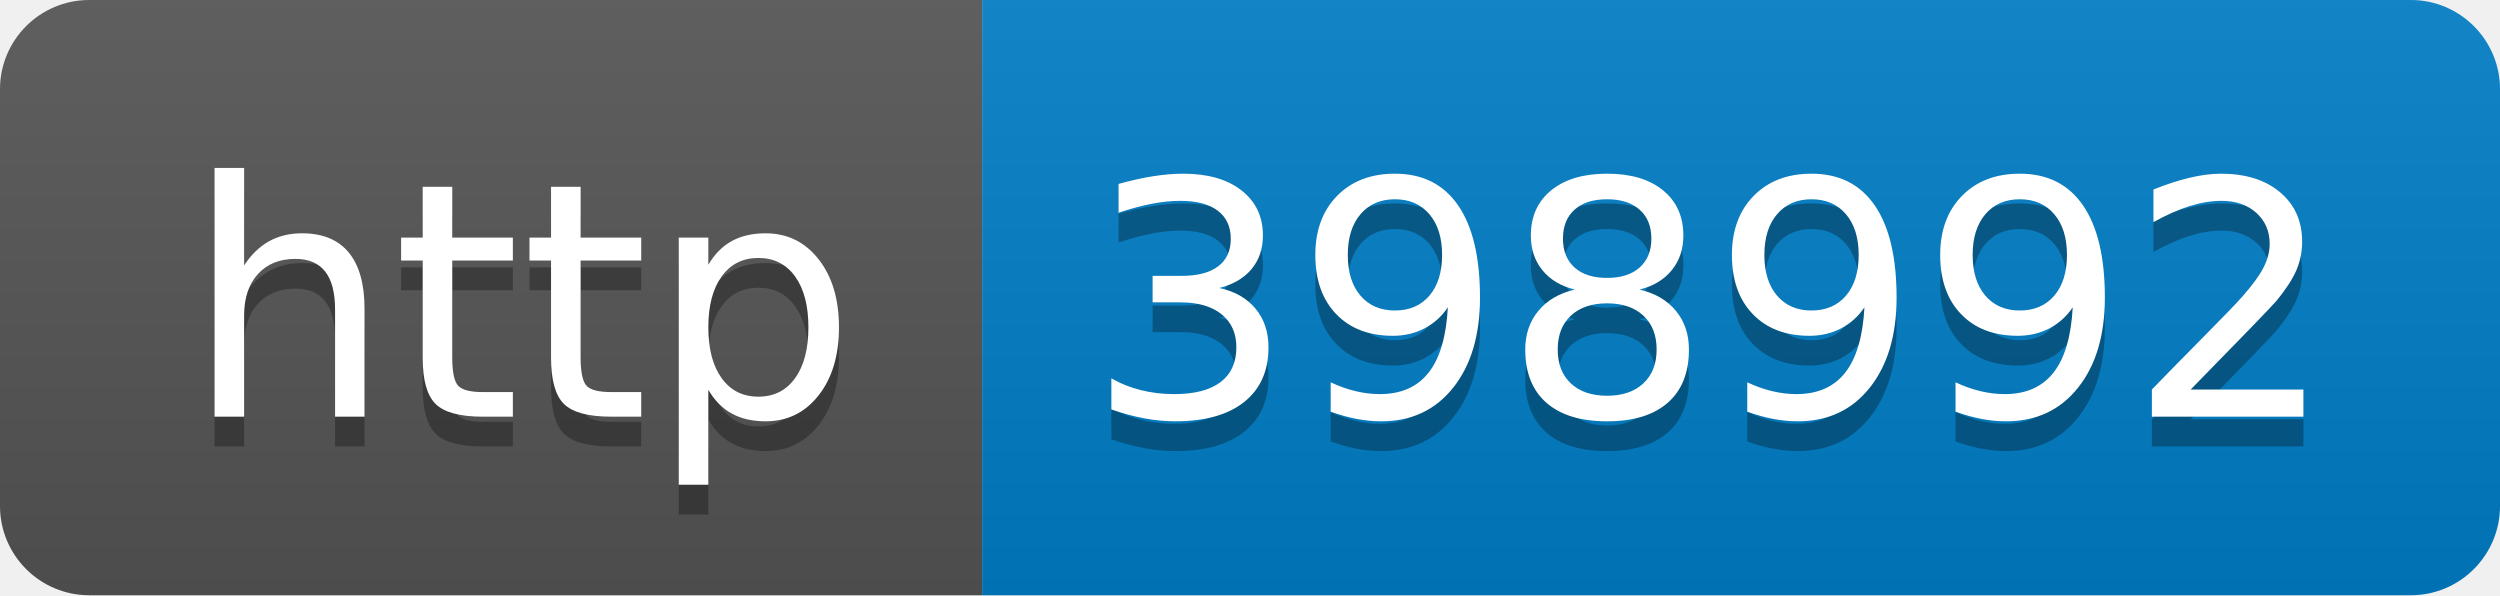
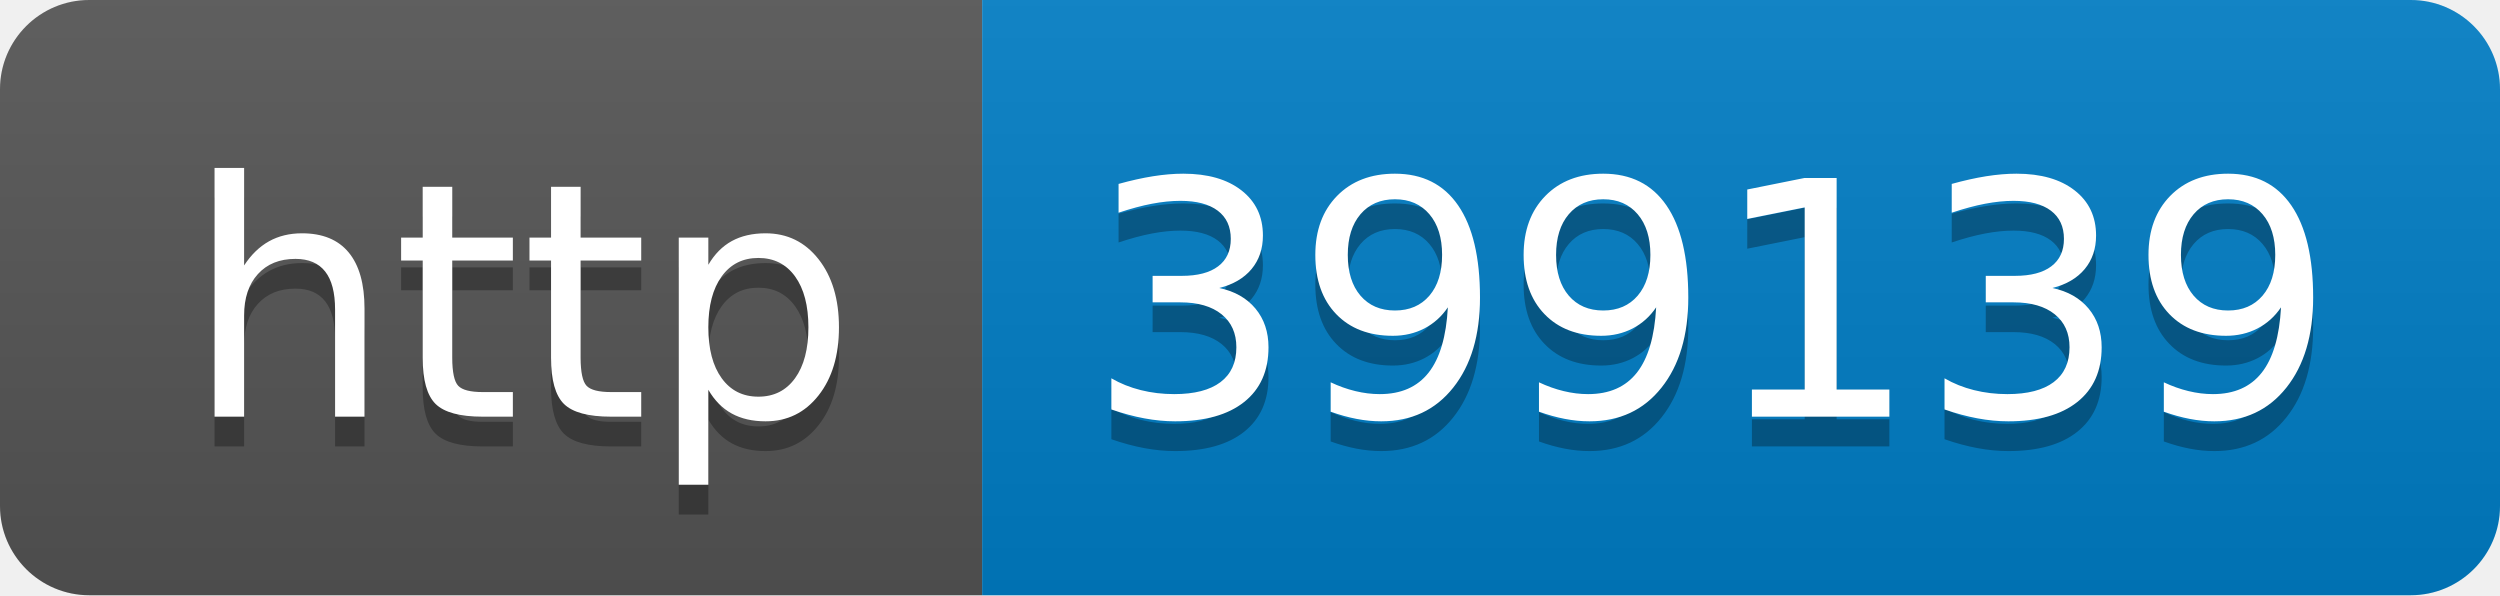
- <svg xmlns="http://www.w3.org/2000/svg" width="84" height="20" role="img" aria-label="http: 398992">
+ <svg xmlns="http://www.w3.org/2000/svg" width="84" height="20" role="img" aria-label="http: 399139">
  <linearGradient id="s" x2="0" y2="100%">
    <stop offset="0" stop-color="#bbb" stop-opacity=".1" />
    <stop offset="1" stop-opacity=".1" />
  </linearGradient>
  <clipPath id="r">
    <rect width="84" height="20" rx="3" fill="#fff" />
  </clipPath>
  <g clip-path="url(#r)">
    <rect width="33" height="20" fill="#555" />
    <rect x="33" width="51" height="20" fill="#007ec6" />
    <rect width="84" height="20" fill="url(#s)" />
  </g>
  <g fill="#fff" text-anchor="middle" font-family="Verdana,Geneva,DejaVu Sans,sans-serif" text-rendering="geometricPrecision" font-size="110">
    <text aria-hidden="true" x="175" y="150" fill="#010101" fill-opacity=".3" transform="scale(.1)" textLength="230">http</text>
    <text x="175" y="140" transform="scale(.1)" fill="#fff" textLength="230">http</text>
-     <text aria-hidden="true" x="575" y="150" fill="#010101" fill-opacity=".3" transform="scale(.1)" textLength="410">398992</text>
-     <text x="575" y="140" transform="scale(.1)" fill="#fff" textLength="410">398992</text>
+     <text aria-hidden="true" x="575" y="150" fill="#010101" fill-opacity=".3" transform="scale(.1)" textLength="410">399139</text>
+     <text x="575" y="140" transform="scale(.1)" fill="#fff" textLength="410">399139</text>
  </g>
</svg>
